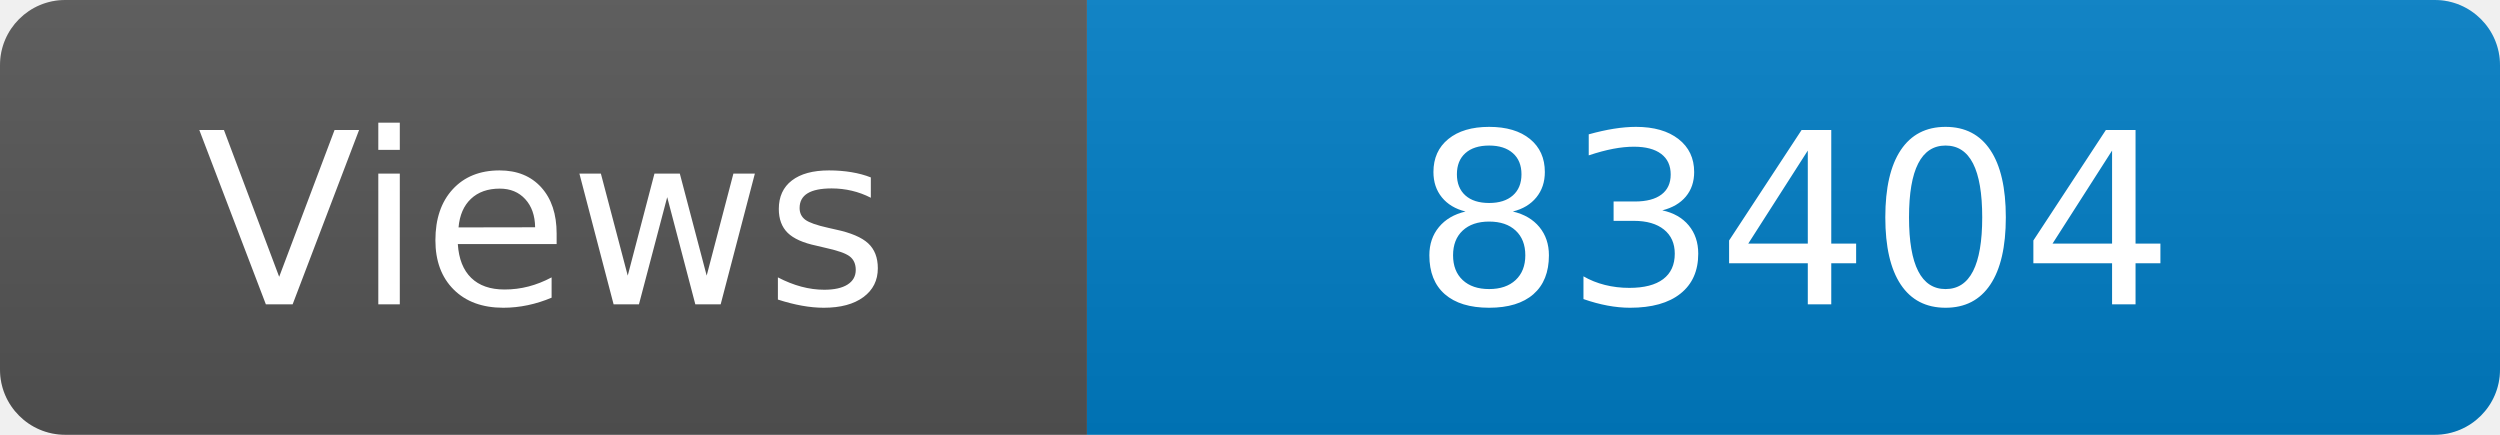
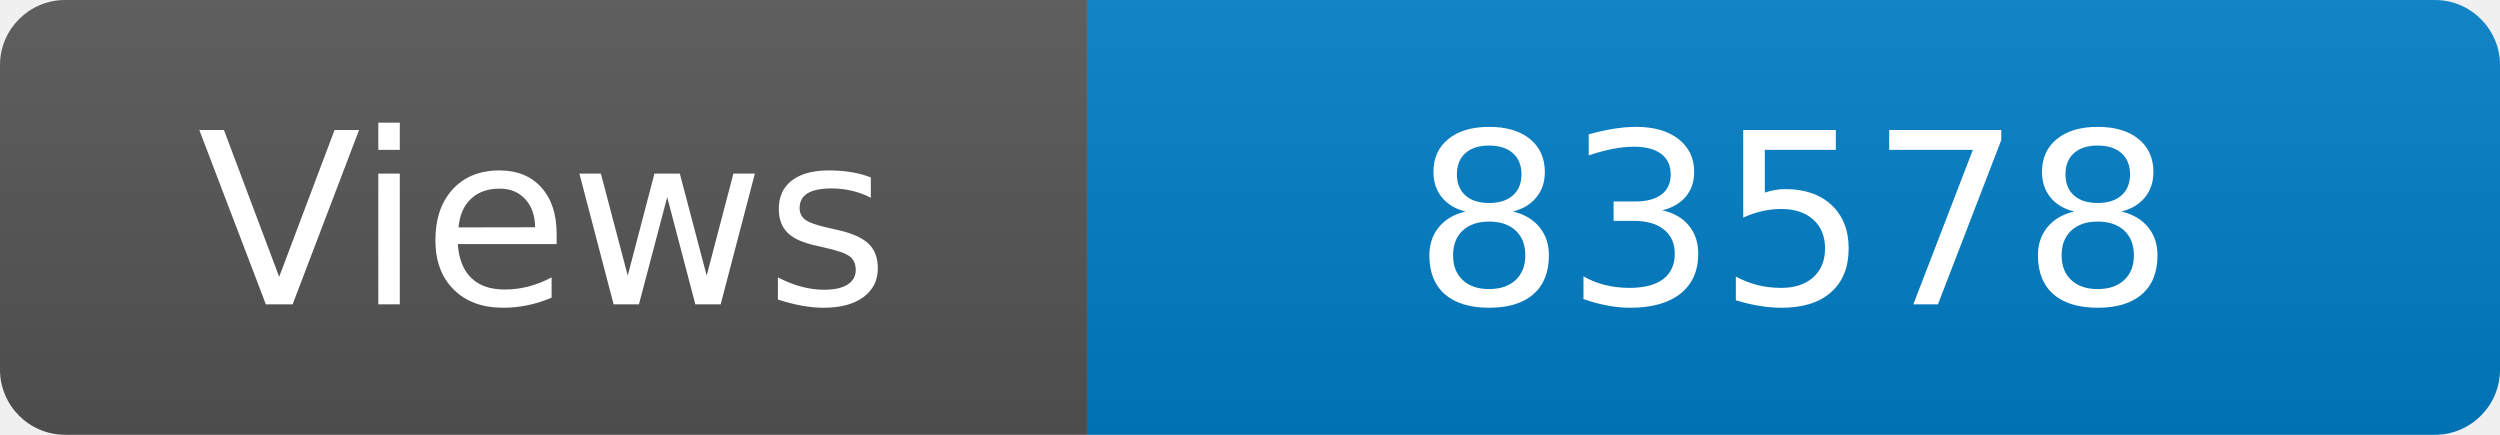
<svg xmlns="http://www.w3.org/2000/svg" width="115" height="20" role="img" aria-label="Maintained?: yes">
  <linearGradient id="s" x2="0" y2="100%">
    <stop offset="0" stop-color="#bbb" stop-opacity=".1" />
    <stop offset="1" stop-opacity=".1" />
  </linearGradient>
  <clipPath id="r">
    <rect width="115" height="20" rx="3" fill="#fff" />
  </clipPath>
  <g clip-path="url(#r)">
    <rect width="50" height="20" fill="#555" />
    <rect x="50" width="160" height="20" fill="#007ec6" />
    <rect width="115" height="20" fill="url(#s)" />
  </g>
  <g fill="#fff" text-anchor="middle" font-family="Verdana,Geneva,DejaVu Sans,sans-serif" font-size="110">
    <text x="250" y="140" transform="scale(.1)" fill="#fff">Views</text>
-     <text x="825" y="140" transform="scale(.1)" fill="#fff">83404</text>
+     <text x="825" y="140" transform="scale(.1)" fill="#fff">83578</text>
  </g>
</svg>
